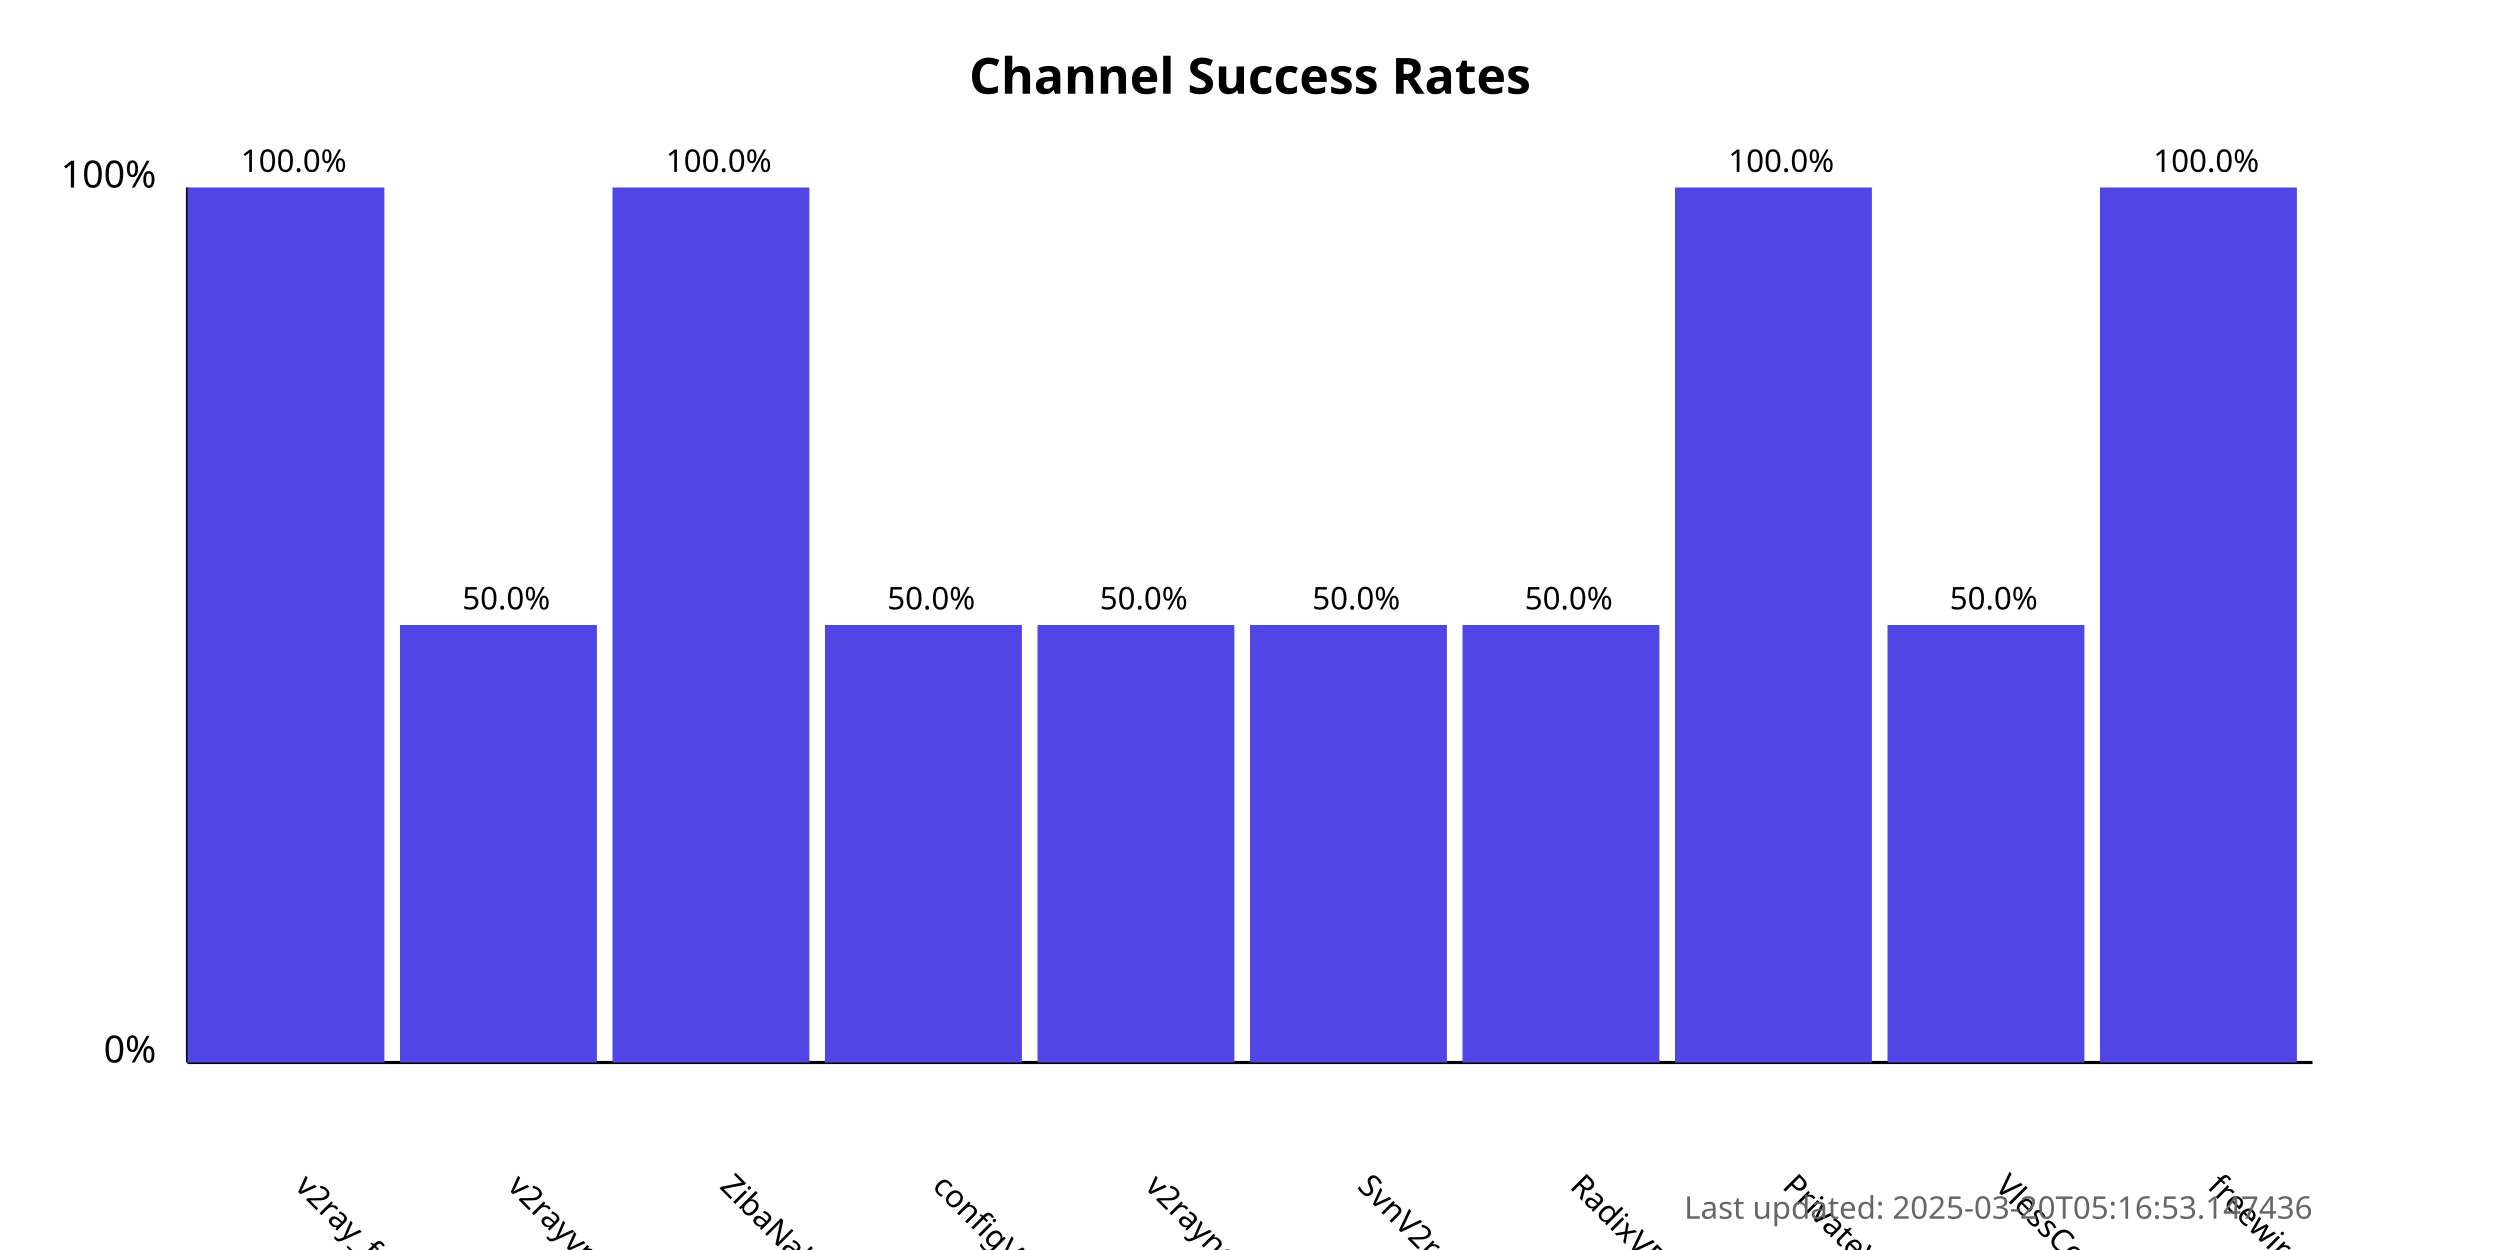
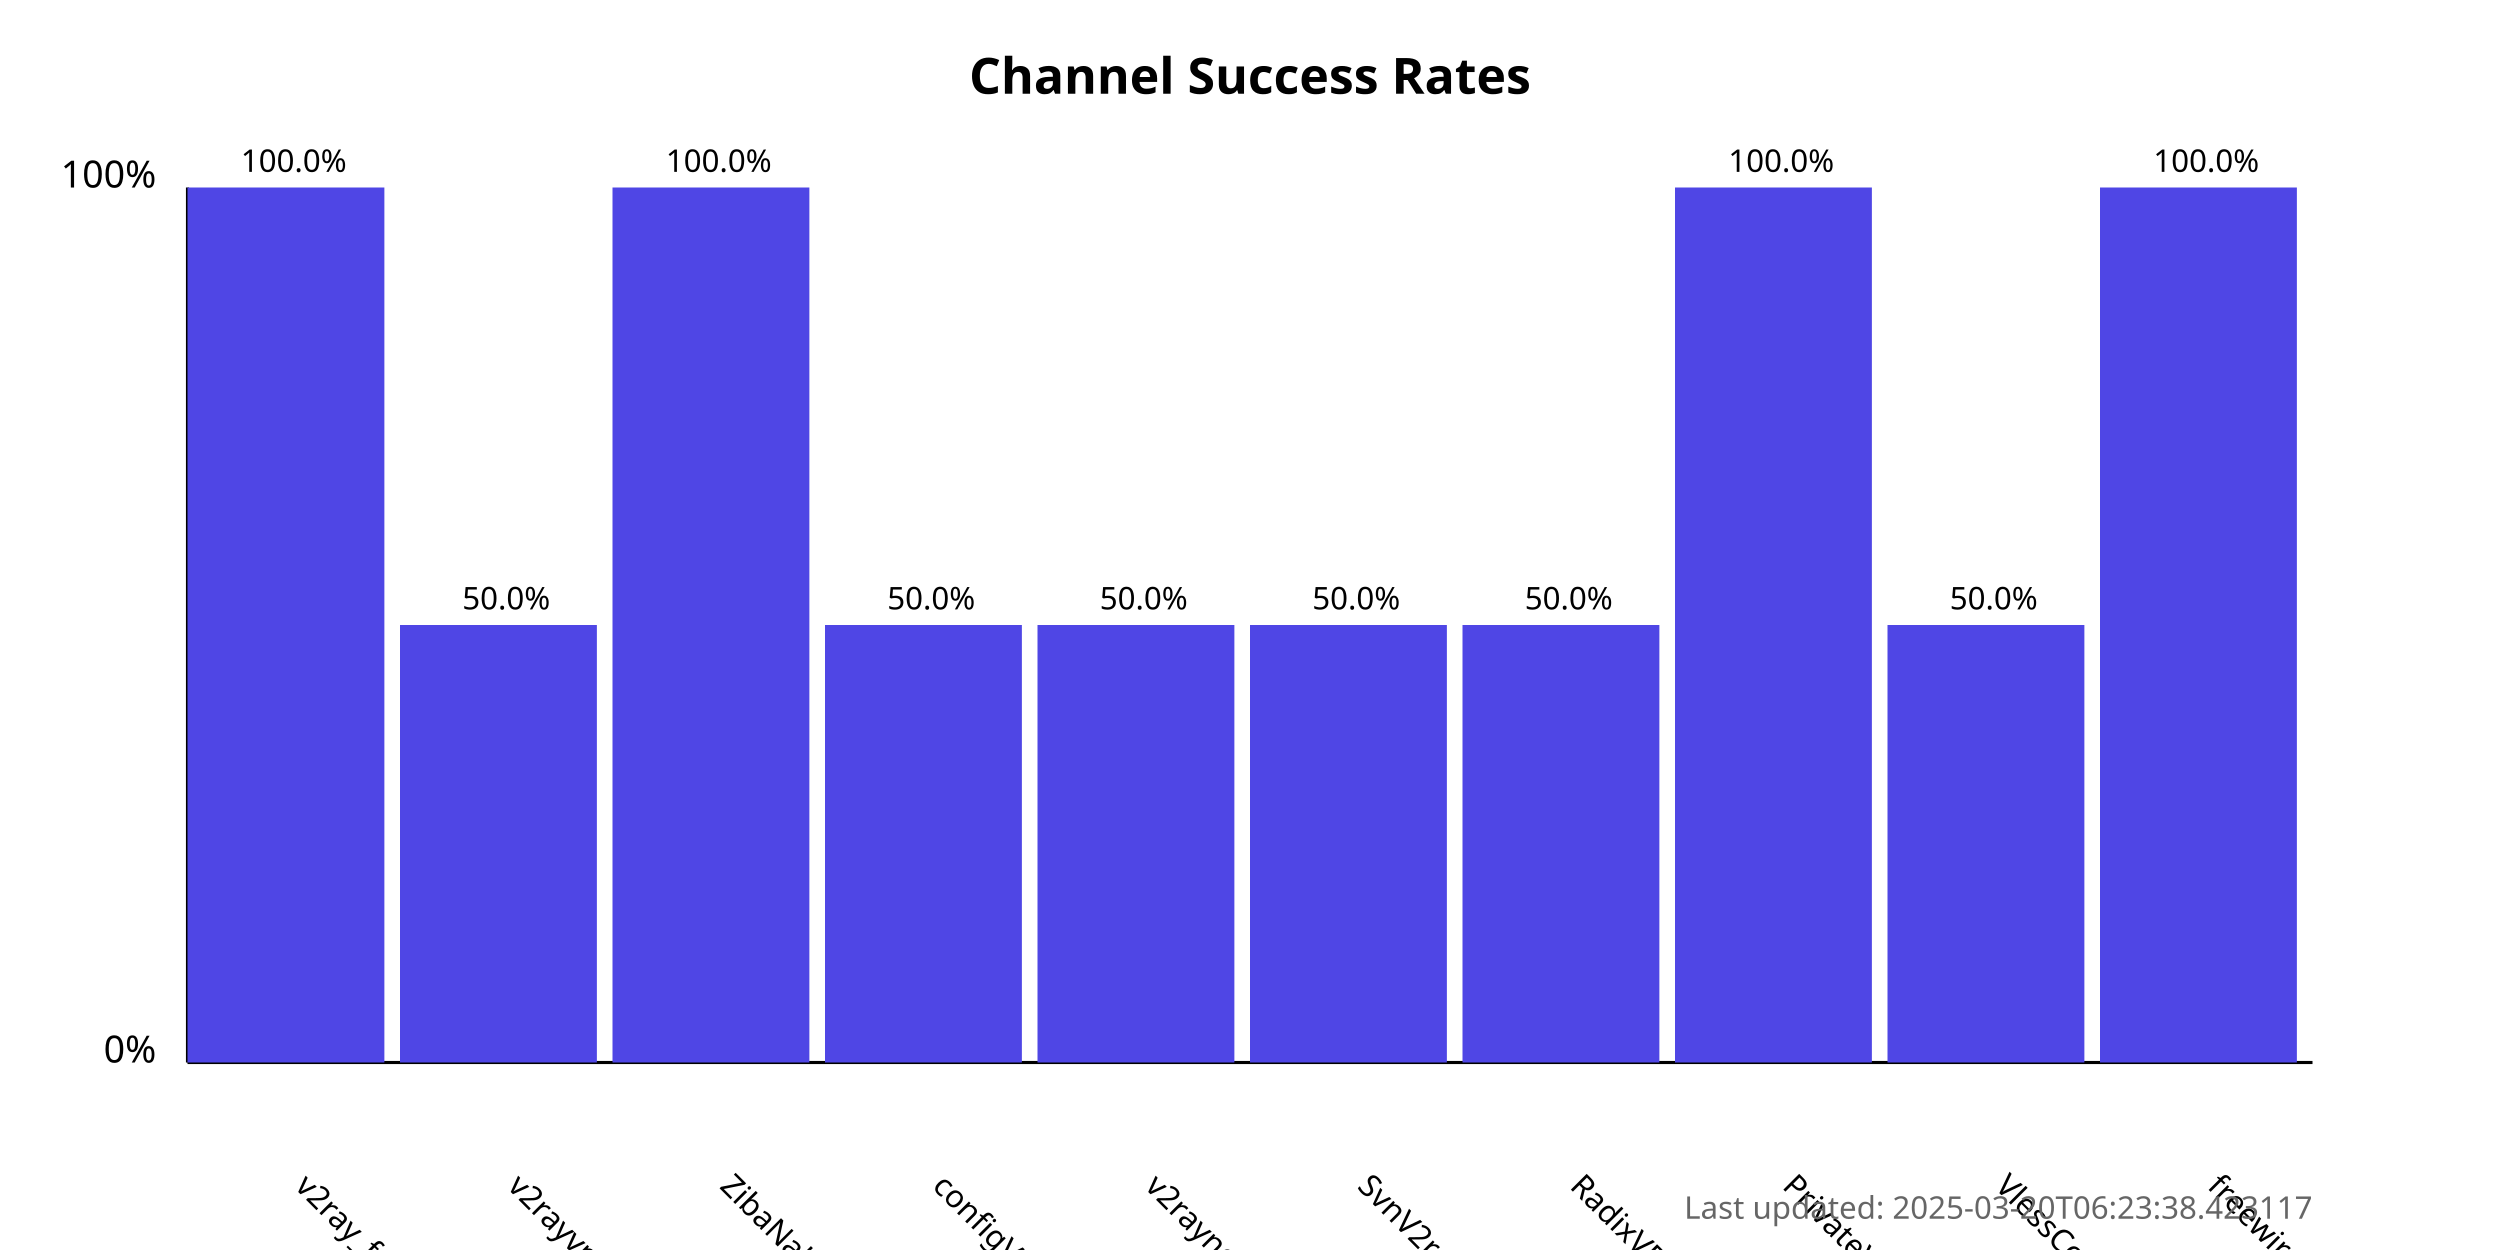
<svg xmlns="http://www.w3.org/2000/svg" width="800" height="400">
  <style>
            .chart-title { font: bold 16px sans-serif; }
            .axis-label { font: 12px sans-serif; }
            .tick-label { font: 10px sans-serif; }
            .bar { fill: #4f46e5; }
            .bar:hover { fill: #6366f1; }
            .timestamp { font: 10px sans-serif; fill: #666; }
        </style>
  <text x="400.0" y="30" text-anchor="middle" class="chart-title">
            Channel Success Rates
        </text>
  <line x1="60" y1="340" x2="60" y2="60" stroke="black" stroke-width="1" />
  <line x1="60" y1="340" x2="740" y2="340" stroke="black" stroke-width="1" />
  <text x="50" y="340" text-anchor="end" class="axis-label">0%</text>
  <text x="50" y="60" text-anchor="end" class="axis-label">100%</text>
  <g>
    <rect x="60" y="60.0" width="63.0" height="280.0" class="bar" />
    <text x="94.0" y="380" transform="rotate(45, 94.0, 380)" text-anchor="start" class="tick-label">
                v2ray_free_conf
            </text>
    <text x="94.0" y="55.0" text-anchor="middle" class="tick-label">
                100.0%
            </text>
  </g>
  <g>
    <rect x="128.0" y="200.0" width="63.0" height="140.0" class="bar" />
    <text x="162.0" y="380" transform="rotate(45, 162.0, 380)" text-anchor="start" class="tick-label">
                v2rayvpno
            </text>
    <text x="162.0" y="195.0" text-anchor="middle" class="tick-label">
                50.0%
            </text>
  </g>
  <g>
    <rect x="196.0" y="60.0" width="63.0" height="280.0" class="bar" />
    <text x="230.0" y="380" transform="rotate(45, 230.0, 380)" text-anchor="start" class="tick-label">
                ZibaNabz
            </text>
    <text x="230.0" y="55.0" text-anchor="middle" class="tick-label">
                100.0%
            </text>
  </g>
  <g>
    <rect x="264.0" y="200.0" width="63.0" height="140.0" class="bar" />
    <text x="298.0" y="380" transform="rotate(45, 298.0, 380)" text-anchor="start" class="tick-label">
                configV2rayForFree
            </text>
    <text x="298.0" y="195.0" text-anchor="middle" class="tick-label">
                50.0%
            </text>
  </g>
  <g>
    <rect x="332.0" y="200.0" width="63.0" height="140.0" class="bar" />
    <text x="366.0" y="380" transform="rotate(45, 366.0, 380)" text-anchor="start" class="tick-label">
                v2rayngvpn
            </text>
    <text x="366.0" y="195.0" text-anchor="middle" class="tick-label">
                50.0%
            </text>
  </g>
  <g>
    <rect x="400.0" y="200.0" width="63.0" height="140.0" class="bar" />
    <text x="434.0" y="380" transform="rotate(45, 434.0, 380)" text-anchor="start" class="tick-label">
                SvnV2ray
            </text>
    <text x="434.0" y="195.0" text-anchor="middle" class="tick-label">
                50.0%
            </text>
  </g>
  <g>
    <rect x="468.0" y="200.0" width="63.0" height="140.0" class="bar" />
    <text x="502.0" y="380" transform="rotate(45, 502.0, 380)" text-anchor="start" class="tick-label">
                RadixVPN
            </text>
    <text x="502.0" y="195.0" text-anchor="middle" class="tick-label">
                50.0%
            </text>
  </g>
  <g>
    <rect x="536.0" y="60.0" width="63.0" height="280.0" class="bar" />
    <text x="570.0" y="380" transform="rotate(45, 570.0, 380)" text-anchor="start" class="tick-label">
                PrivateVPNs
            </text>
    <text x="570.0" y="55.0" text-anchor="middle" class="tick-label">
                100.0%
            </text>
  </g>
  <g>
    <rect x="604.0" y="200.0" width="63.0" height="140.0" class="bar" />
    <text x="638.0" y="380" transform="rotate(45, 638.0, 380)" text-anchor="start" class="tick-label">
                VlessConfig
            </text>
    <text x="638.0" y="195.0" text-anchor="middle" class="tick-label">
                50.0%
            </text>
  </g>
  <g>
    <rect x="672.0" y="60.0" width="63.0" height="280.0" class="bar" />
    <text x="706.0" y="380" transform="rotate(45, 706.0, 380)" text-anchor="start" class="tick-label">
                freewireguard
            </text>
    <text x="706.0" y="55.0" text-anchor="middle" class="tick-label">
                100.0%
            </text>
  </g>
  <text x="740" y="390" text-anchor="end" class="timestamp">
-             Last updated: 2025-03-20T05:16:53.147436
+             Last updated: 2025-03-20T06:23:38.423117
        </text>
</svg>
